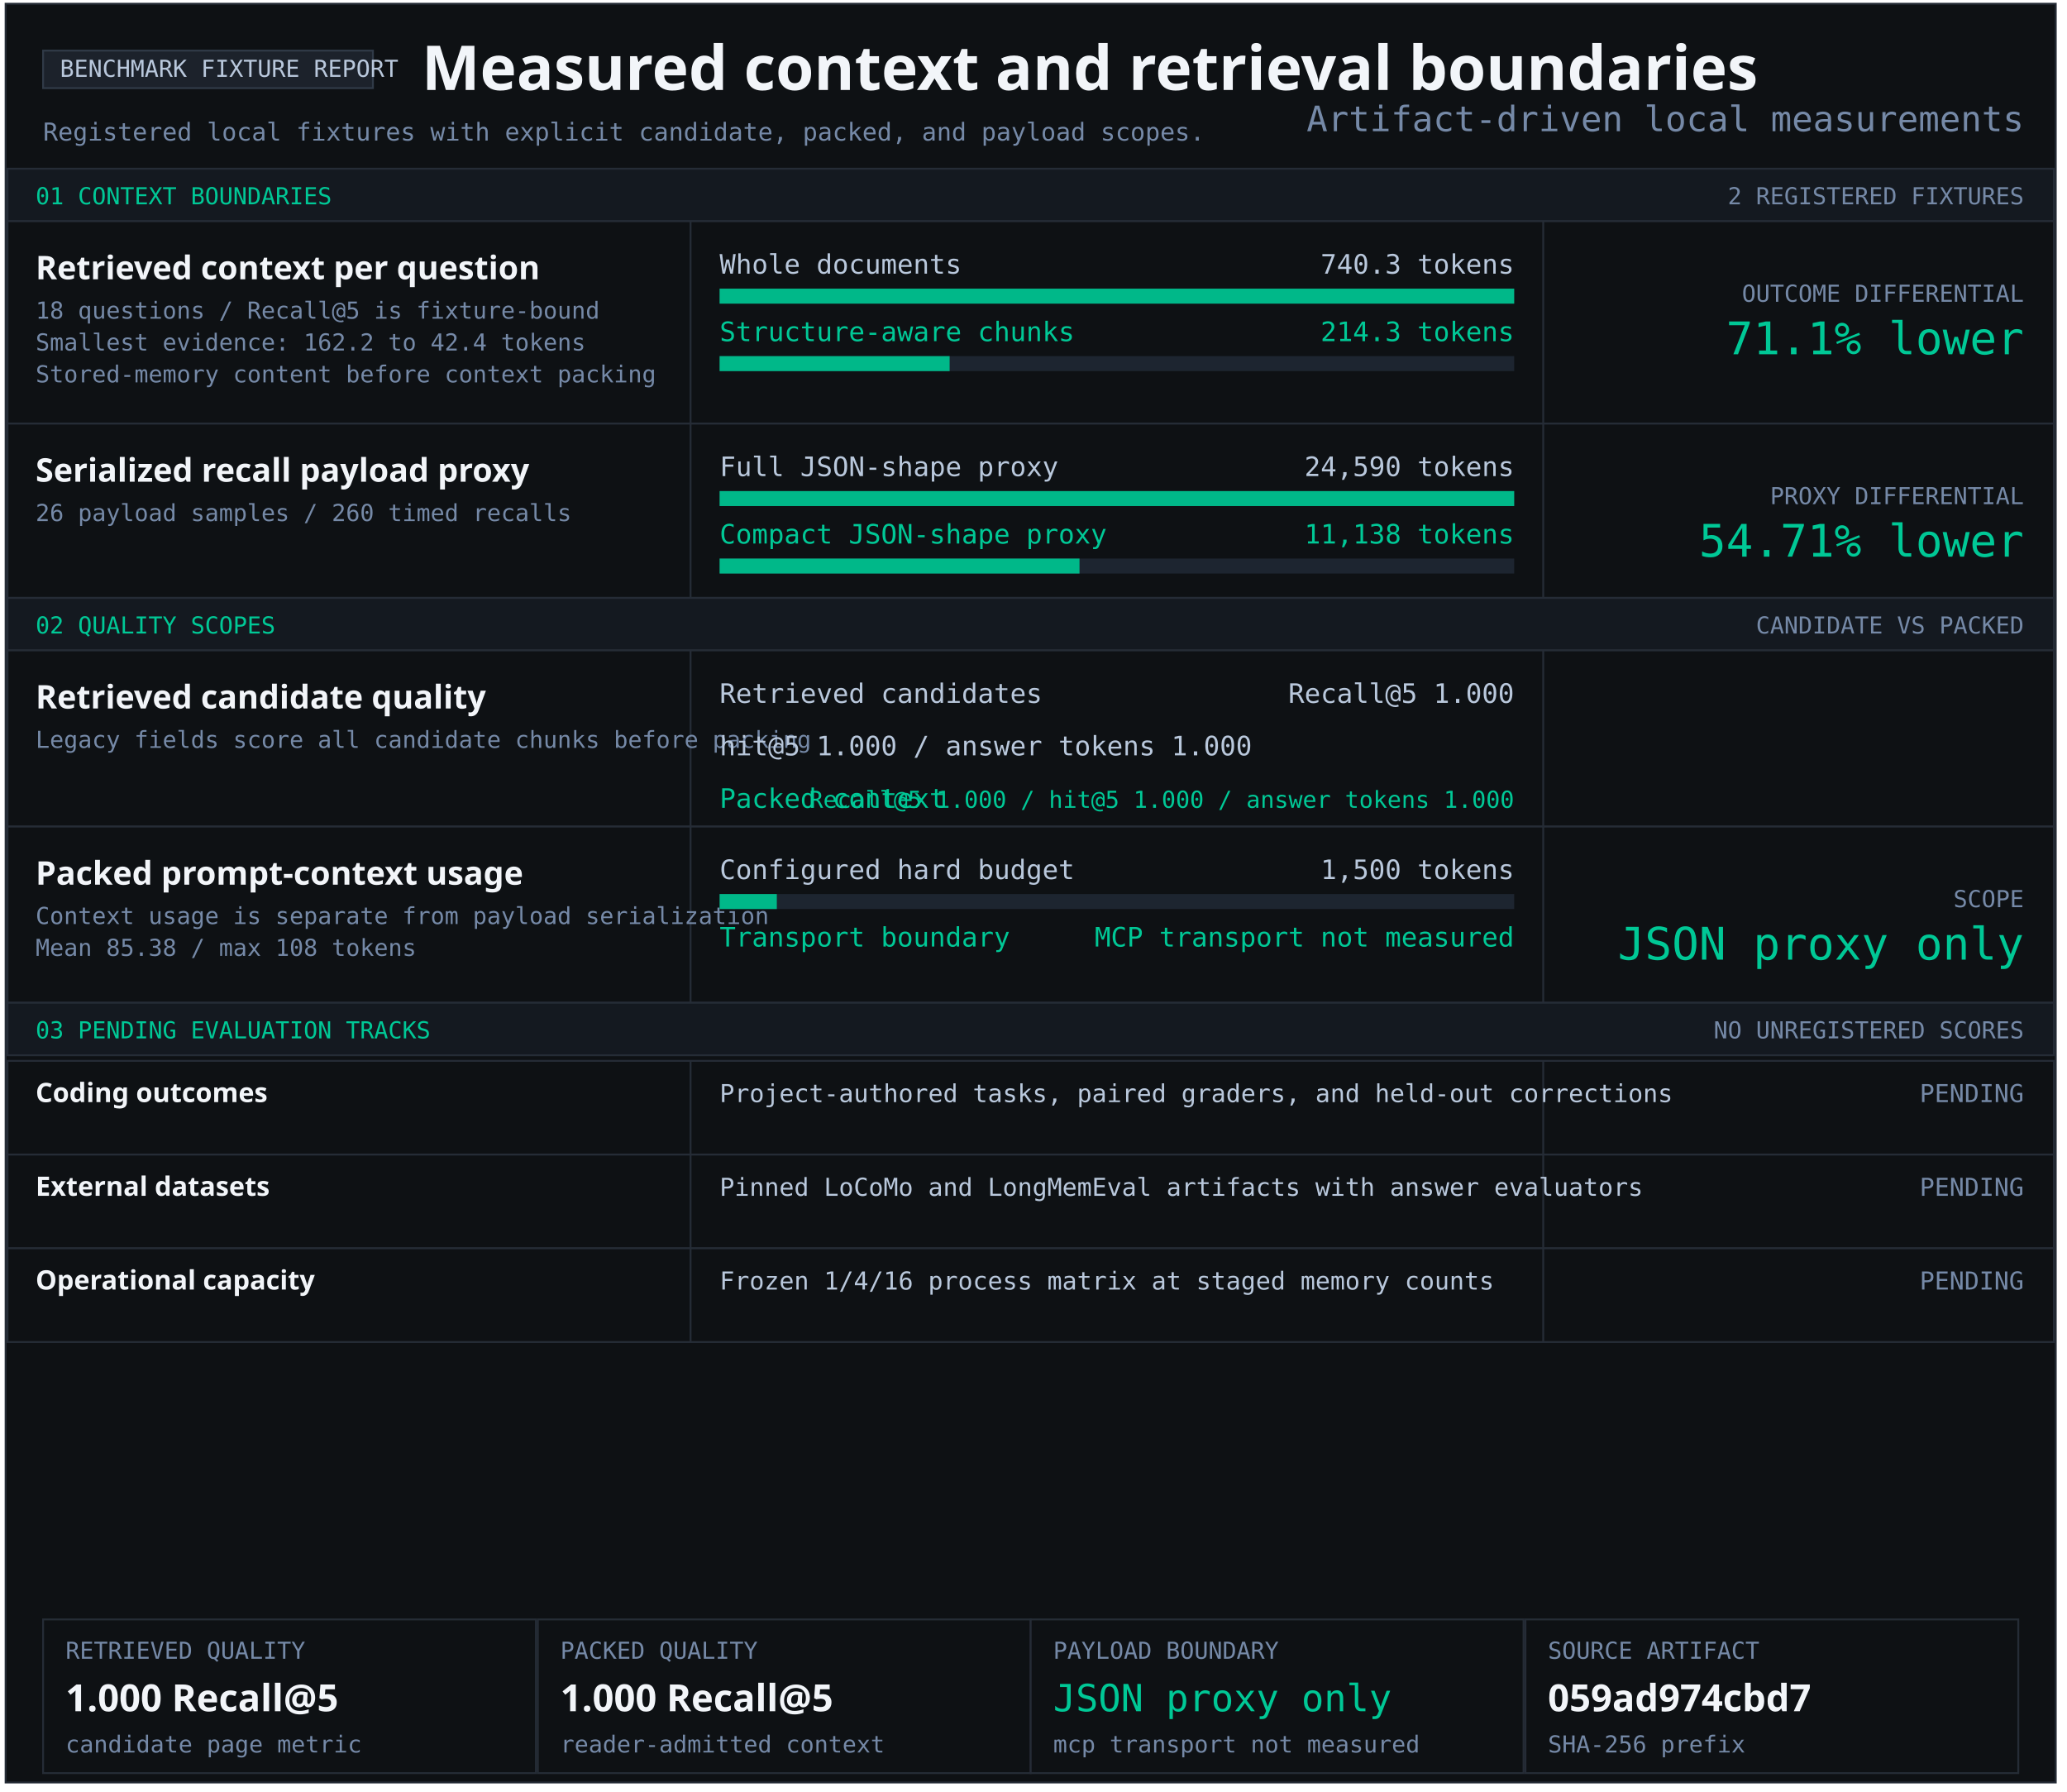
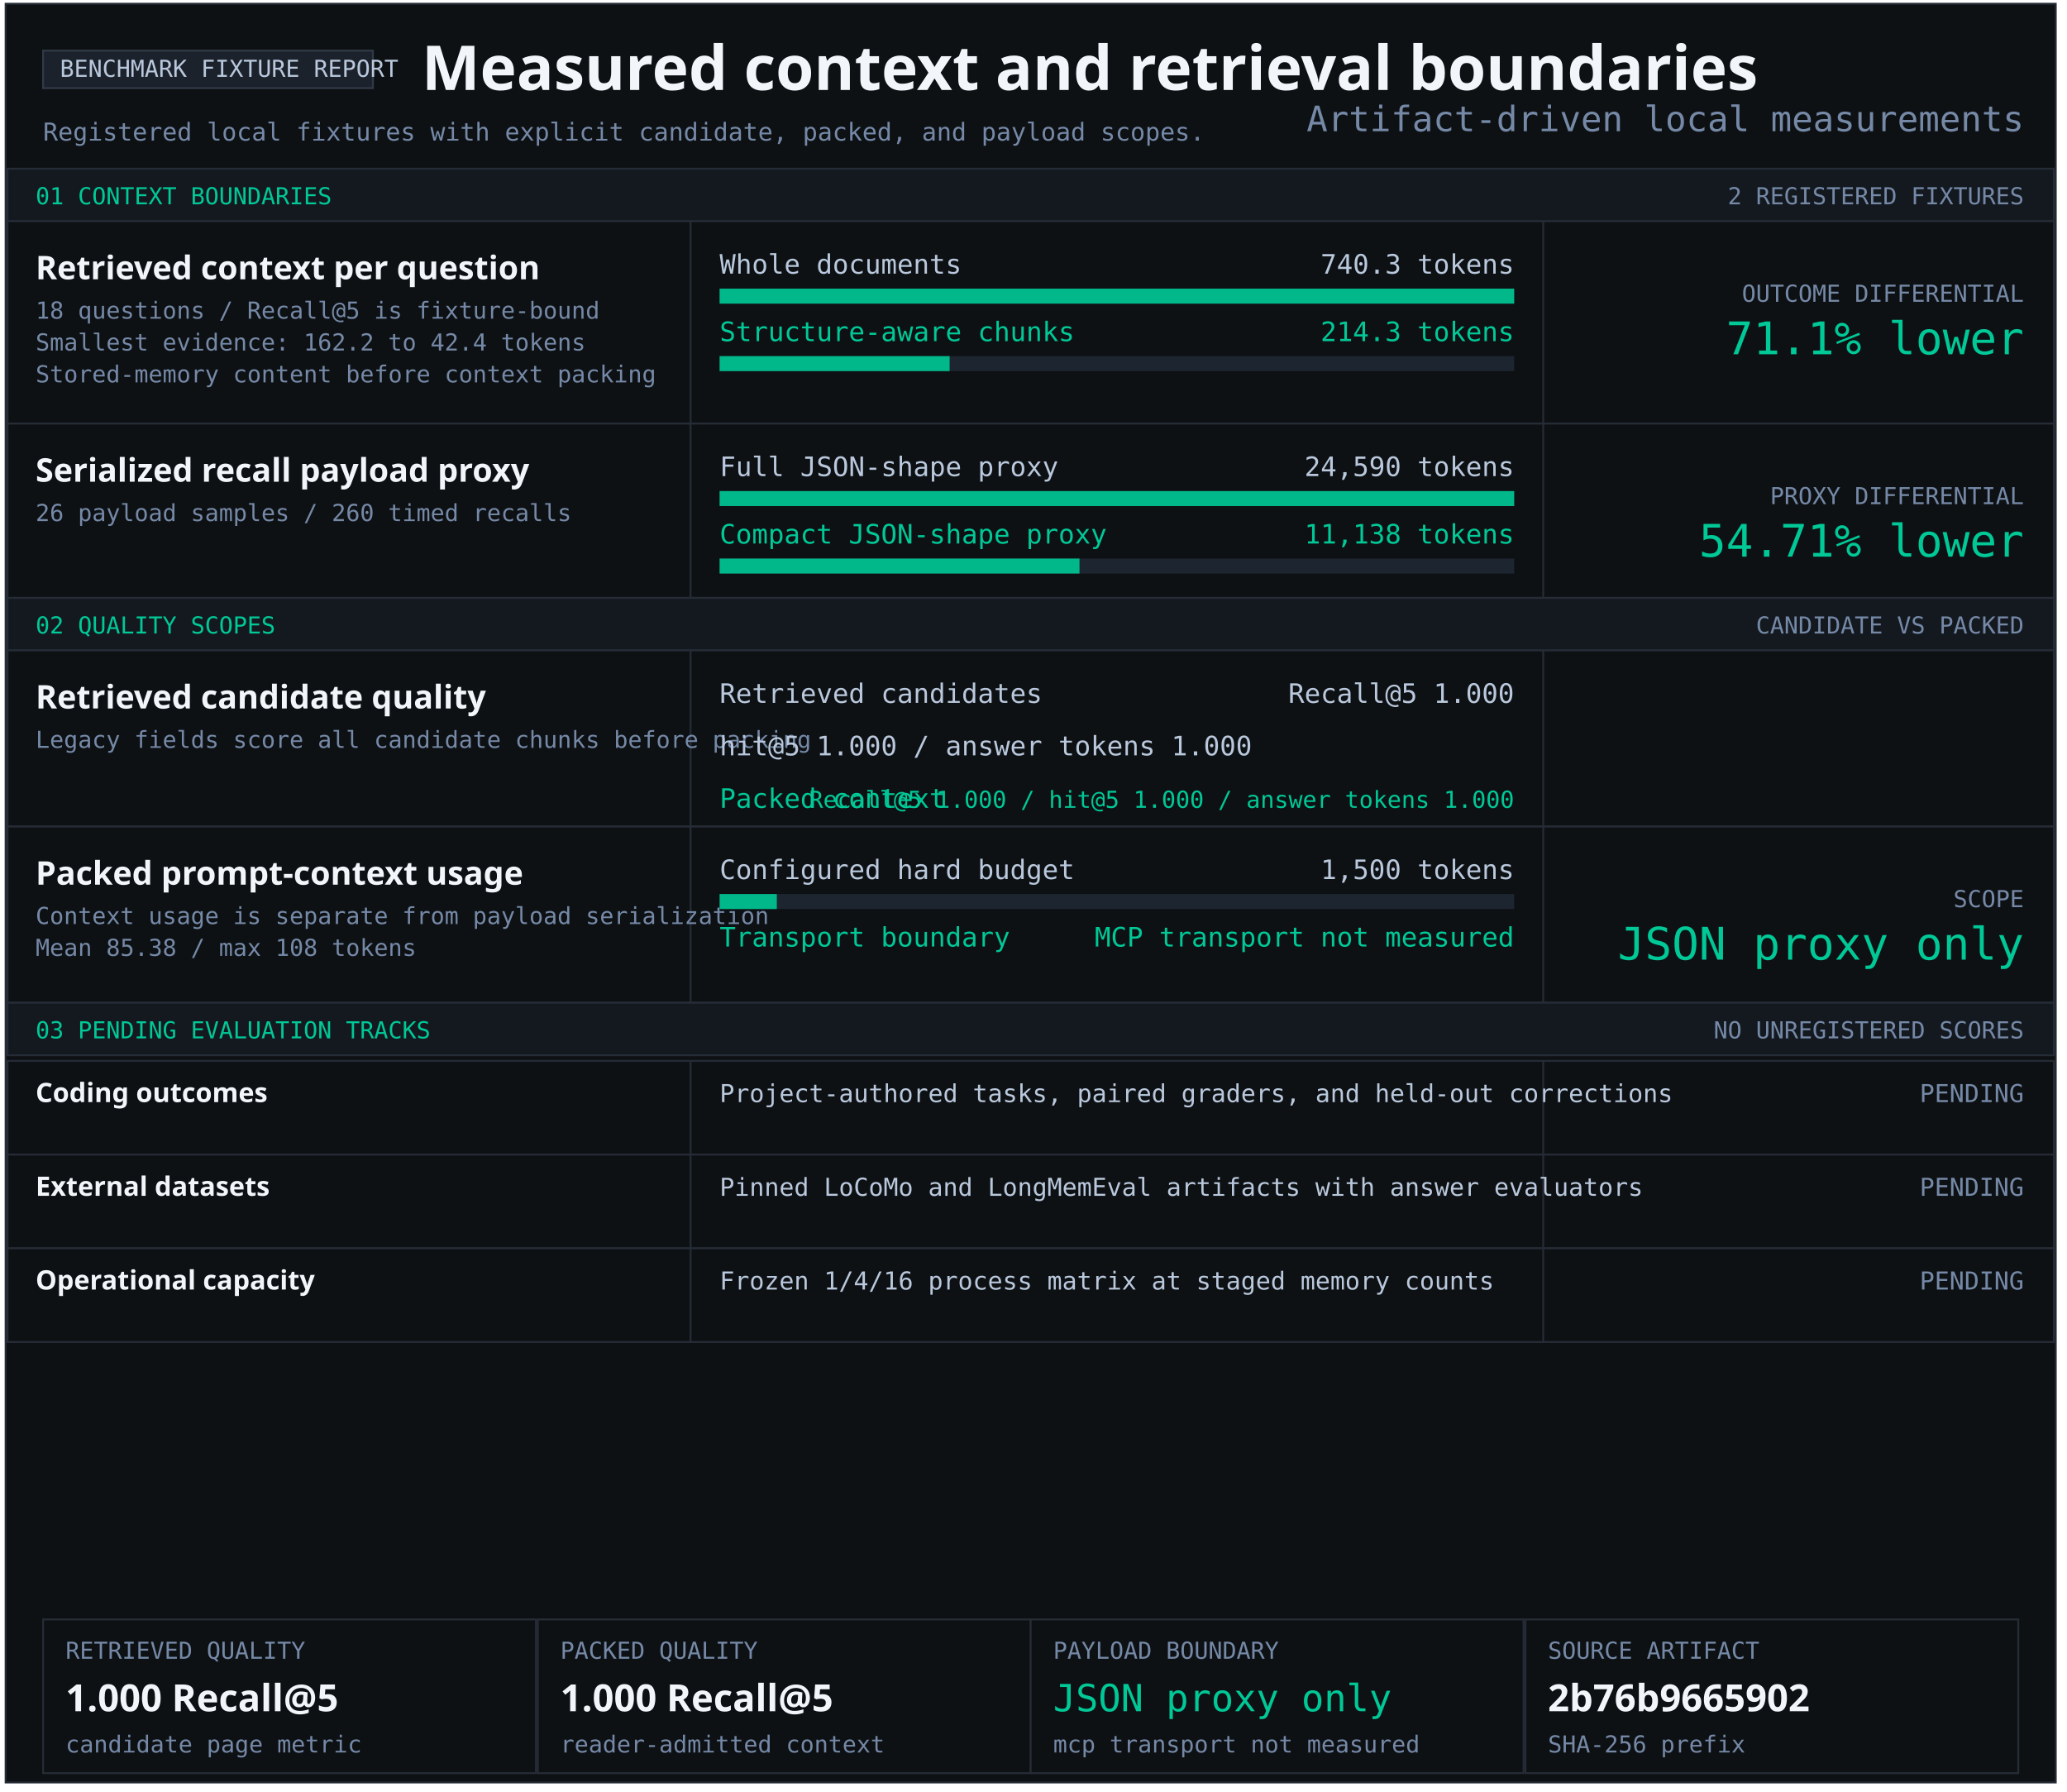
<svg xmlns="http://www.w3.org/2000/svg" width="1103" height="956" viewBox="0 0 1103 956" role="img" aria-labelledby="title desc">
  <style>text{font-family:Consolas,monospace;fill:#b9c8dc} .heading{font-family:Segoe UI,sans-serif;font-weight:700;fill:#f2f5f9} .green{fill:#00c896}.muted{fill:#7589a7}</style>
  <rect x="3" y="2" width="1094" height="949" fill="#0e1114" stroke="#252c36" />
  <rect x="23" y="27" width="176" height="20" fill="#1c222b" stroke="#303a47" />
  <text x="32" y="41" font-size="12.5" text-anchor="start">BENCHMARK FIXTURE REPORT</text>
  <text x="225" y="48" font-size="33" class="heading" text-anchor="start">Measured context and retrieval boundaries</text>
  <text x="23" y="75" font-size="13.2" class="muted" text-anchor="start">Registered local fixtures with explicit candidate, packed, and payload scopes.</text>
  <rect x="4" y="90" width="1092" height="28" fill="#141920" stroke="#252c36" />
  <text x="19" y="109" font-size="12.5" class="green" text-anchor="start">01 CONTEXT BOUNDARIES</text>
  <text x="1080" y="109" font-size="12.5" class="muted" text-anchor="end">2 REGISTERED FIXTURES</text>
  <rect x="4" y="118" width="1092" height="108" fill="#0e1114" stroke="#252c36" />
  <rect x="368" y="118" width="1" height="108" fill="#252c36" />
  <rect x="823" y="118" width="1" height="108" fill="#252c36" />
  <g aria-label="Structure-aware chunking; 740.3 to 214.3 tokens">
    <text x="19" y="149" font-size="17.4" class="heading" text-anchor="start">Retrieved context per question</text>
    <text x="19" y="170" font-size="12.5" class="muted" text-anchor="start">18 questions / Recall@5 is fixture-bound</text>
    <text x="19" y="187" font-size="12.5" class="muted" text-anchor="start">Smallest evidence: 162.2 to 42.4 tokens</text>
    <text x="19" y="204" font-size="12.5" class="muted" text-anchor="start">Stored-memory content before context packing</text>
    <text x="384" y="146" font-size="14.3" text-anchor="start">Whole documents</text>
    <text x="808" y="146" font-size="14.3" text-anchor="end">740.3 tokens</text>
    <rect x="384" y="154" width="424" height="8" fill="#1d2530" />
    <rect x="384" y="154" width="424.00" height="8" fill="#00b889" />
    <text x="384" y="182" font-size="14.3" class="green" text-anchor="start">Structure-aware chunks</text>
    <text x="808" y="182" font-size="14.3" class="green" text-anchor="end">214.3 tokens</text>
    <rect x="384" y="190" width="424" height="8" fill="#1d2530" />
    <rect x="384" y="190" width="122.74" height="8" fill="#00b889" />
    <text x="1080" y="161" font-size="12.5" class="muted" text-anchor="end">OUTCOME DIFFERENTIAL</text>
    <text x="1080" y="189" font-size="24" class="green" text-anchor="end">71.1% lower</text>
  </g>
  <rect x="4" y="226" width="1092" height="93" fill="#0e1114" stroke="#252c36" />
  <rect x="368" y="226" width="1" height="93" fill="#252c36" />
  <rect x="823" y="226" width="1" height="93" fill="#252c36" />
  <g aria-label="Serialized JSON-shape payload proxy; 24,590 full; 11,138 compact">
    <text x="19" y="257" font-size="17.4" class="heading" text-anchor="start">Serialized recall payload proxy</text>
    <text x="19" y="278" font-size="12.5" class="muted" text-anchor="start">26 payload samples / 260 timed recalls</text>
    <text x="384" y="254" font-size="14.3" text-anchor="start">Full JSON-shape proxy</text>
    <text x="808" y="254" font-size="14.3" text-anchor="end">24,590 tokens</text>
    <rect x="384" y="262" width="424" height="8" fill="#1d2530" />
    <rect x="384" y="262" width="424.00" height="8" fill="#00b889" />
    <text x="384" y="290" font-size="14.3" class="green" text-anchor="start">Compact JSON-shape proxy</text>
    <text x="808" y="290" font-size="14.3" class="green" text-anchor="end">11,138 tokens</text>
    <rect x="384" y="298" width="424" height="8" fill="#1d2530" />
    <rect x="384" y="298" width="192.05" height="8" fill="#00b889" />
    <text x="1080" y="269" font-size="12.5" class="muted" text-anchor="end">PROXY DIFFERENTIAL</text>
    <text x="1080" y="297" font-size="24" class="green" text-anchor="end">54.71% lower</text>
  </g>
  <rect x="4" y="319" width="1092" height="28" fill="#141920" stroke="#252c36" />
  <text x="19" y="338" font-size="12.5" class="green" text-anchor="start">02 QUALITY SCOPES</text>
  <text x="1080" y="338" font-size="12.5" class="muted" text-anchor="end">CANDIDATE VS PACKED</text>
  <rect x="4" y="347" width="1092" height="94" fill="#0e1114" stroke="#252c36" />
  <rect x="368" y="347" width="1" height="94" fill="#252c36" />
  <rect x="823" y="347" width="1" height="94" fill="#252c36" />
  <g aria-label="Retrieved candidate quality and packed context quality">
    <text x="19" y="378" font-size="17.4" class="heading" text-anchor="start">Retrieved candidate quality</text>
    <text x="19" y="399" font-size="12.5" class="muted" text-anchor="start">Legacy fields score all candidate chunks before packing</text>
    <text x="384" y="375" font-size="14.3" text-anchor="start">Retrieved candidates</text>
    <text x="808" y="375" font-size="14.3" text-anchor="end">Recall@5 1.000</text>
    <text x="384" y="403" font-size="14.3" text-anchor="start">hit@5 1.000 / answer tokens 1.000</text>
    <text x="384" y="431" font-size="14.3" class="green" text-anchor="start">Packed context</text>
    <text x="808" y="431" font-size="12.5" class="green" text-anchor="end">Recall@5 1.000 / hit@5 1.000 / answer tokens 1.000</text>
  </g>
  <rect x="4" y="441" width="1092" height="94" fill="#0e1114" stroke="#252c36" />
  <rect x="368" y="441" width="1" height="94" fill="#252c36" />
  <rect x="823" y="441" width="1" height="94" fill="#252c36" />
  <text x="19" y="472" font-size="17.4" class="heading" text-anchor="start">Packed prompt-context usage</text>
  <text x="19" y="493" font-size="12.5" class="muted" text-anchor="start">Context usage is separate from payload serialization</text>
  <text x="19" y="510" font-size="12.5" class="muted" text-anchor="start">Mean 85.38 / max 108 tokens</text>
  <text x="384" y="469" font-size="14.3" text-anchor="start">Configured hard budget</text>
  <text x="808" y="469" font-size="14.3" text-anchor="end">1,500 tokens</text>
  <rect x="384" y="477" width="424" height="8" fill="#1d2530" />
  <rect x="384" y="477" width="30.53" height="8" fill="#00b889" />
  <text x="384" y="505" font-size="14.3" class="green" text-anchor="start">Transport boundary</text>
  <text x="808" y="505" font-size="14.3" class="green" text-anchor="end">MCP transport not measured</text>
  <text x="1080" y="484" font-size="12.5" class="muted" text-anchor="end">SCOPE</text>
  <text x="1080" y="512" font-size="24" class="green" text-anchor="end">JSON proxy only</text>
  <rect x="4" y="535" width="1092" height="28" fill="#141920" stroke="#252c36" />
  <text x="19" y="554" font-size="12.5" class="green" text-anchor="start">03 PENDING EVALUATION TRACKS</text>
  <text x="1080" y="554" font-size="12.5" class="muted" text-anchor="end">NO UNREGISTERED SCORES</text>
  <rect x="4" y="566" width="1092" height="50" fill="#0e1114" stroke="#252c36" />
  <rect x="368" y="566" width="1" height="50" fill="#252c36" />
  <rect x="823" y="566" width="1" height="50" fill="#252c36" />
  <text x="19" y="588" font-size="14.3" class="heading" text-anchor="start">Coding outcomes</text>
  <text x="384" y="588" font-size="13.2" text-anchor="start">Project-authored tasks, paired graders, and held-out corrections</text>
  <text x="1080" y="588" font-size="13.2" class="muted" text-anchor="end">PENDING</text>
  <rect x="4" y="616" width="1092" height="50" fill="#0e1114" stroke="#252c36" />
  <rect x="368" y="616" width="1" height="50" fill="#252c36" />
  <rect x="823" y="616" width="1" height="50" fill="#252c36" />
  <text x="19" y="638" font-size="14.3" class="heading" text-anchor="start">External datasets</text>
  <text x="384" y="638" font-size="13.2" text-anchor="start">Pinned LoCoMo and LongMemEval artifacts with answer evaluators</text>
  <text x="1080" y="638" font-size="13.2" class="muted" text-anchor="end">PENDING</text>
  <rect x="4" y="666" width="1092" height="50" fill="#0e1114" stroke="#252c36" />
  <rect x="368" y="666" width="1" height="50" fill="#252c36" />
  <rect x="823" y="666" width="1" height="50" fill="#252c36" />
  <text x="19" y="688" font-size="14.3" class="heading" text-anchor="start">Operational capacity</text>
  <text x="384" y="688" font-size="13.2" text-anchor="start">Frozen 1/4/16 process matrix at staged memory counts</text>
  <text x="1080" y="688" font-size="13.2" class="muted" text-anchor="end">PENDING</text>
  <rect x="23" y="864" width="263" height="82" fill="#0e1114" stroke="#252c36" />
  <text x="35" y="885" font-size="12.5" class="muted" text-anchor="start">RETRIEVED QUALITY</text>
  <text x="35" y="913" font-size="20" class="heading" text-anchor="start">1.000 Recall@5</text>
  <text x="35" y="935" font-size="12.5" class="muted" text-anchor="start">candidate page metric</text>
  <rect x="287" y="864" width="263" height="82" fill="#0e1114" stroke="#252c36" />
  <text x="299" y="885" font-size="12.5" class="muted" text-anchor="start">PACKED QUALITY</text>
  <text x="299" y="913" font-size="20" class="heading" text-anchor="start">1.000 Recall@5</text>
  <text x="299" y="935" font-size="12.5" class="muted" text-anchor="start">reader-admitted context</text>
  <rect x="550" y="864" width="263" height="82" fill="#0e1114" stroke="#252c36" />
  <text x="562" y="885" font-size="12.5" class="muted" text-anchor="start">PAYLOAD BOUNDARY</text>
  <text x="562" y="913" font-size="20" class="green" text-anchor="start">JSON proxy only</text>
  <text x="562" y="935" font-size="12.5" class="muted" text-anchor="start">mcp transport not measured</text>
  <rect x="814" y="864" width="263" height="82" fill="#0e1114" stroke="#252c36" />
  <text x="826" y="885" font-size="12.5" class="muted" text-anchor="start">SOURCE ARTIFACT</text>
-   <text x="826" y="913" font-size="20" class="heading" text-anchor="start">059ad974cbd7</text>
+   <text x="826" y="913" font-size="20" class="heading" text-anchor="start">2b76b9665902</text>
  <text x="826" y="935" font-size="12.5" class="muted" text-anchor="start">SHA-256 prefix</text>
  <text x="1080" y="70" font-size="18.7" class="muted" text-anchor="end">Artifact-driven local measurements</text>
</svg>
